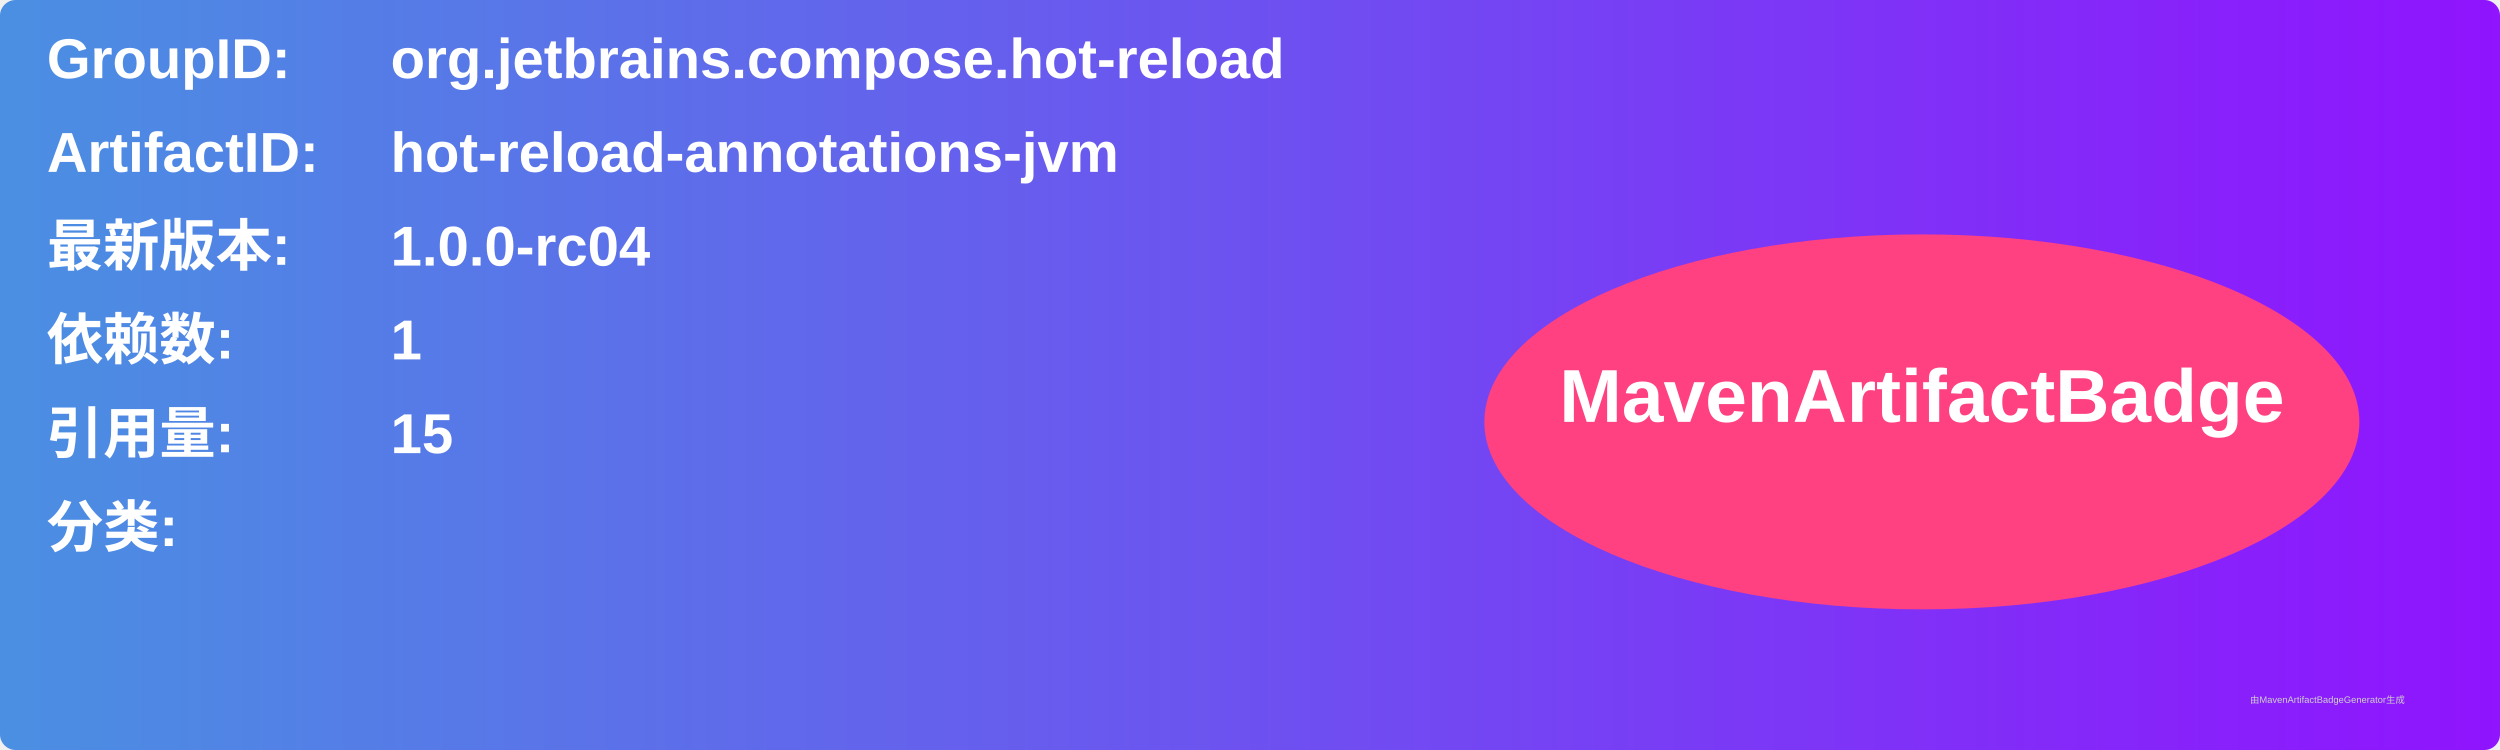
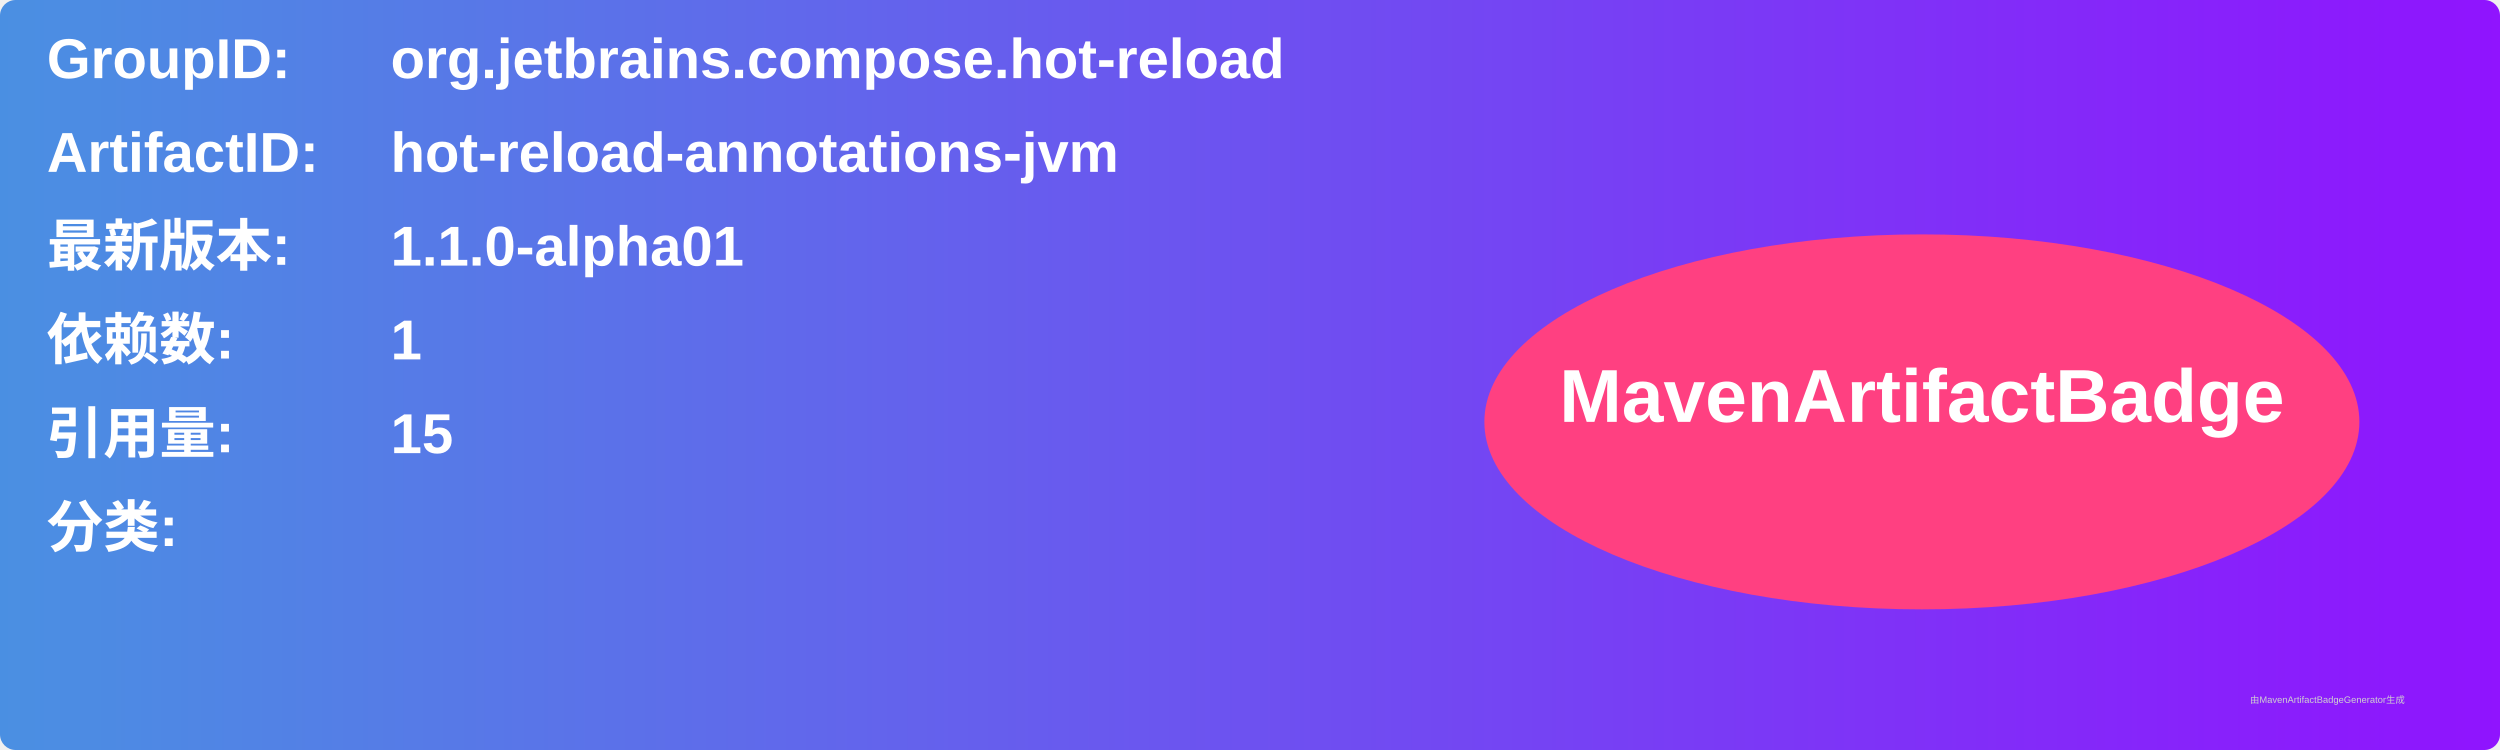
<svg xmlns="http://www.w3.org/2000/svg" width="800" height="240" viewBox="0 0 800 240">
  <linearGradient id="grad" x1="0%" y1="0%" x2="100%" y2="0%">
    <stop offset="0%" stop-color="#4a90e2" />
    <stop offset="100%" stop-color="#9013fe" />
  </linearGradient>
  <rect width="100%" height="100%" rx="5" ry="5" fill="url(#grad)" />
  <g transform="translate(15, 15)">
    <text x="0" y="10" font-family="Arial" font-size="18" fill="white" font-weight="bold" width="260">GroupID:</text>
    <text x="110" y="10" font-family="Arial" font-size="18" fill="white" font-weight="bold" width="460">org.jetbrains.compose.hot-reload</text>
    <text x="0" y="40" font-family="Arial" font-size="18" fill="white" font-weight="bold" width="260">ArtifactID:</text>
    <text x="110" y="40" font-family="Arial" font-size="18" fill="white" font-weight="bold" width="460">hot-reload-annotations-jvm</text>
    <text x="0" y="70" font-family="Arial" font-size="18" fill="white" font-weight="bold">最新版本:</text>
    <text x="110" y="70" font-family="Arial" font-size="18" fill="white" font-weight="bold">
-       <tspan font-weight="bold">1.0.0-rc04</tspan>
+       <tspan font-weight="bold">1.1.0-alpha01</tspan>
    </text>
    <text x="0" y="100" font-family="Arial" font-size="18" fill="white" font-weight="bold">依赖数: </text>
    <text x="110" y="100" font-family="Arial" font-size="18" fill="white">
      <tspan font-weight="bold">1</tspan>
    </text>
    <text x="0" y="130" font-family="Arial" font-size="18" fill="white" font-weight="bold">引用量: </text>
    <text x="110" y="130" font-family="Arial" font-size="18" fill="white">
      <tspan font-weight="bold">15</tspan>
    </text>
    <text x="0" y="160" font-family="Arial" font-size="18" fill="white" font-weight="bold">分类:</text>
    <text x="10" y="190" font-family="Arial" font-size="10" fill="white">
      <tspan font-weight="bold" />
    </text>
    <ellipse cx="600" cy="120" rx="140" ry="60" fill="#ff4081" />
    <text x="600" y="120" text-anchor="middle" font-family="Arial" font-size="24" fill="white" font-weight="bold">MavenArtifactBadge</text>
  </g>
  <text x="720" y="225" font-family="Arial" font-size="3" fill="#d0d0d0">由MavenArtifactBadgeGenerator生成</text>
</svg>
